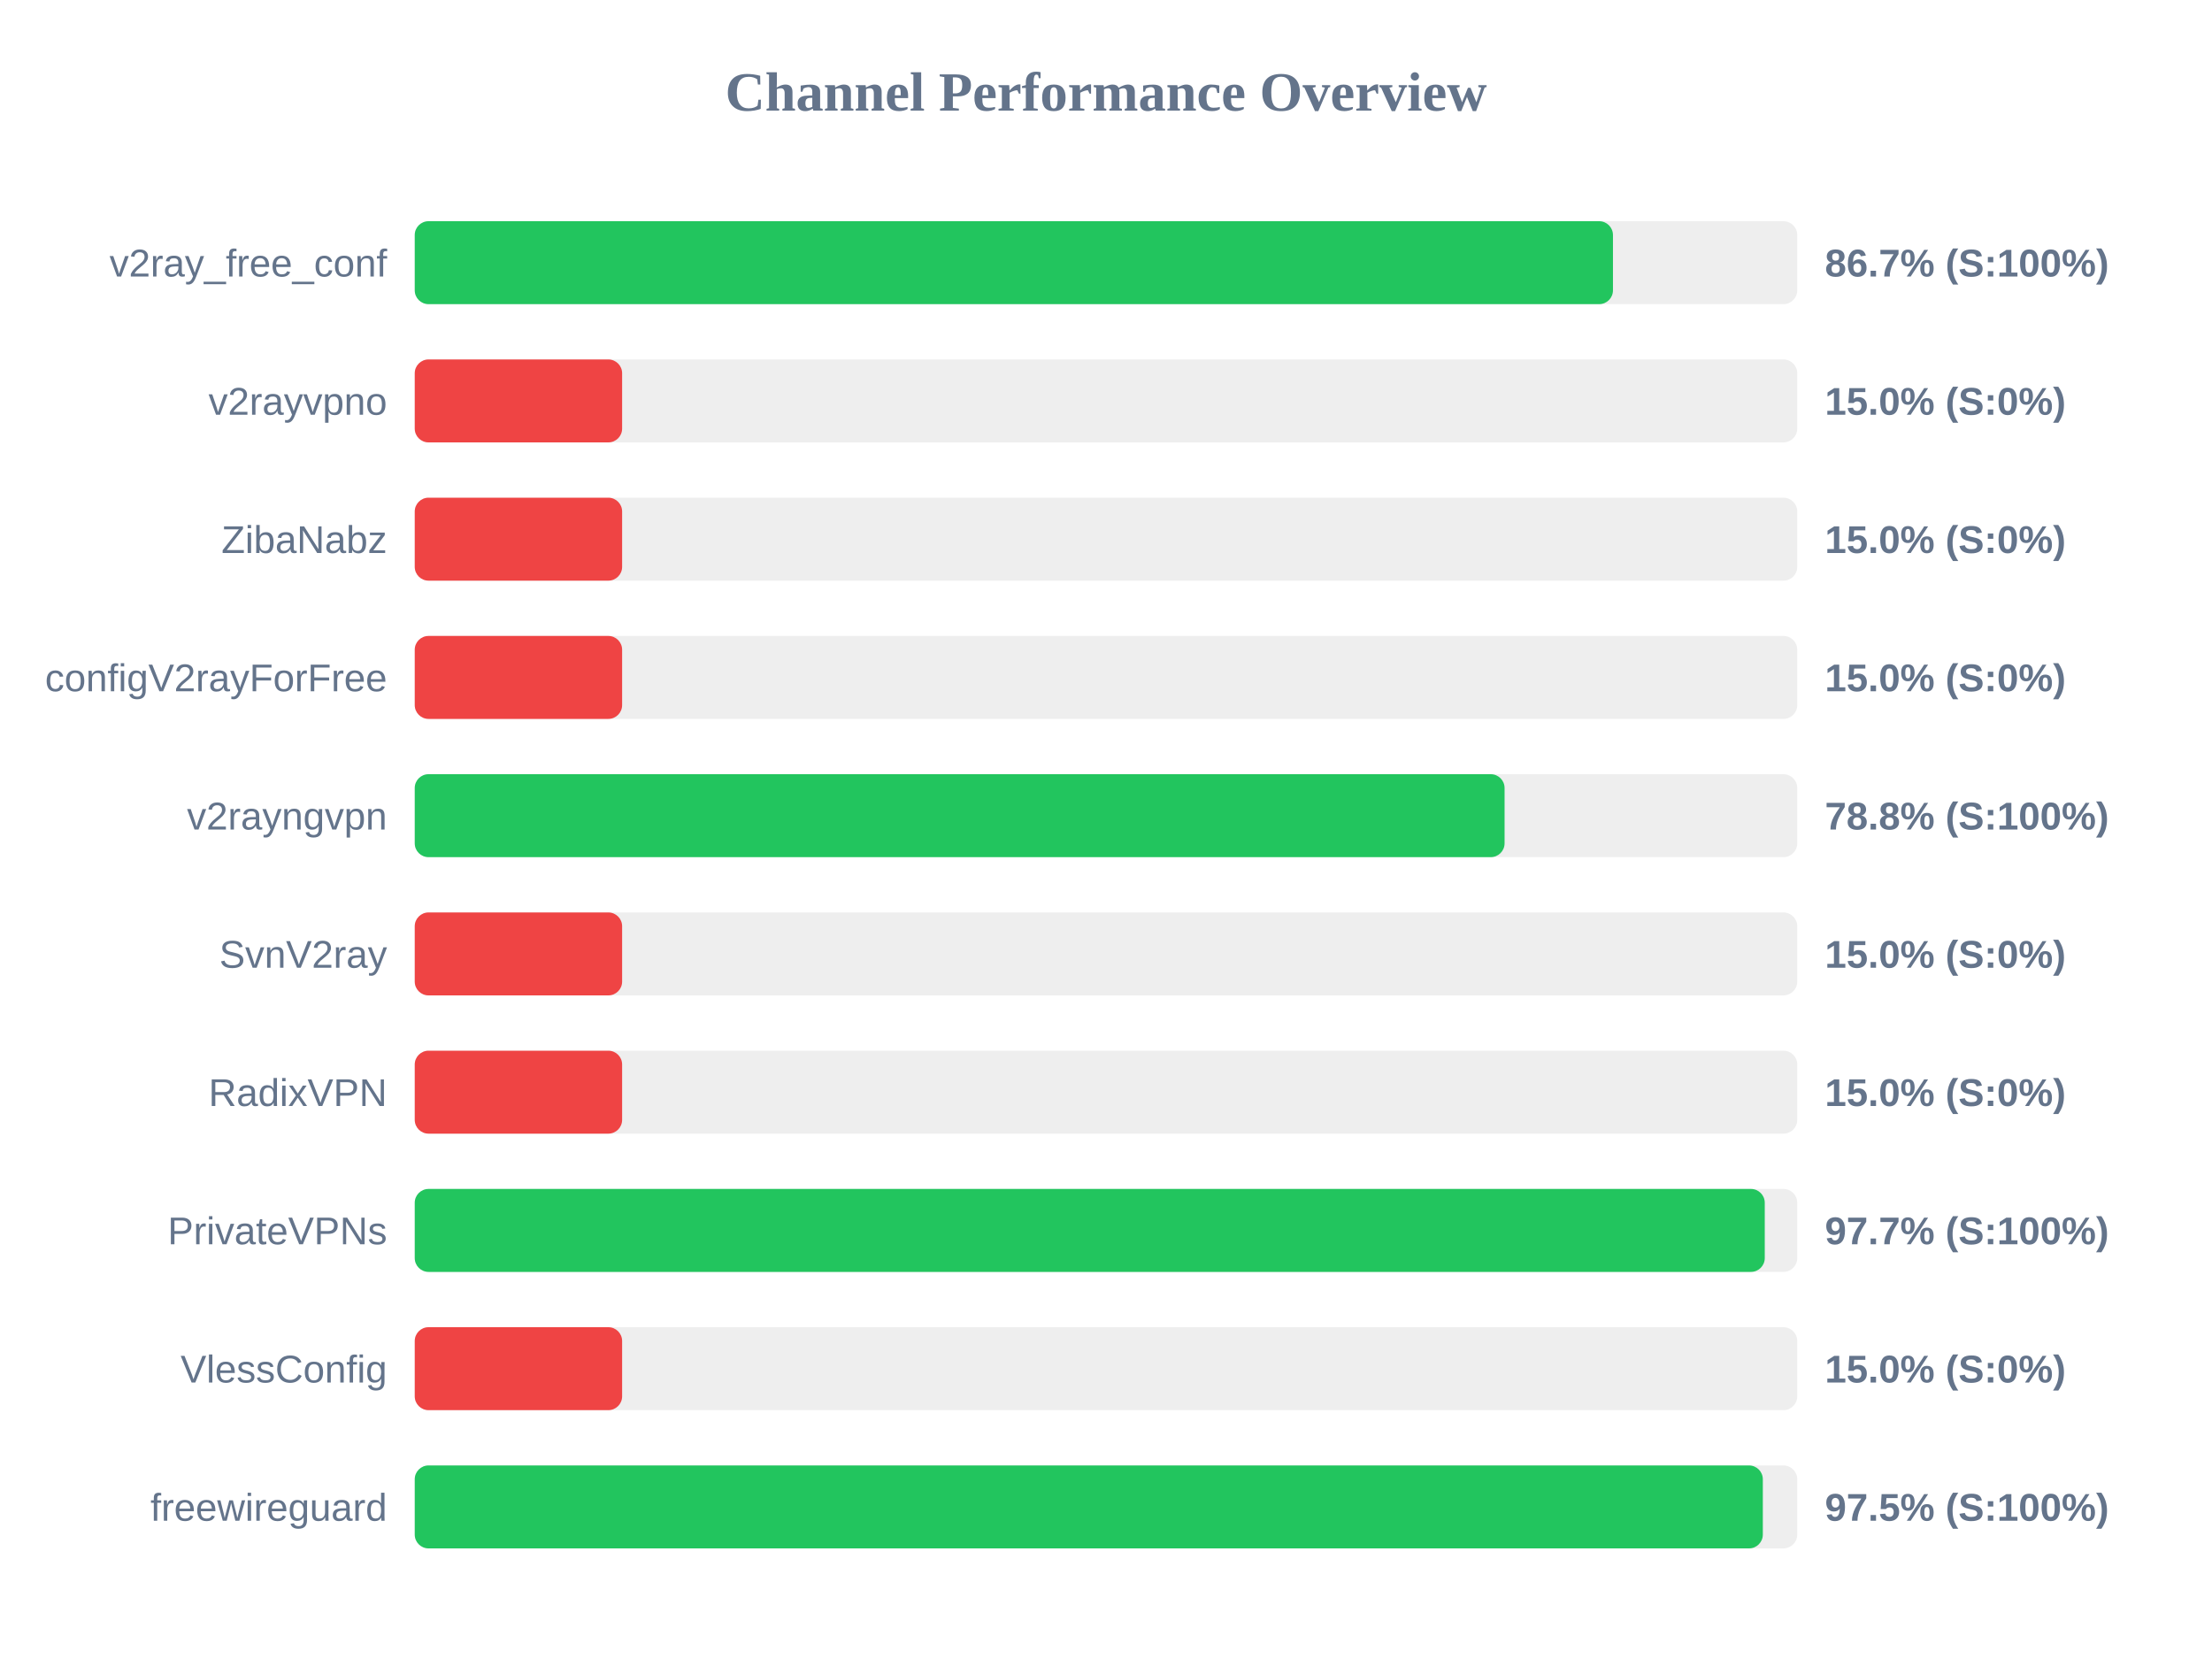
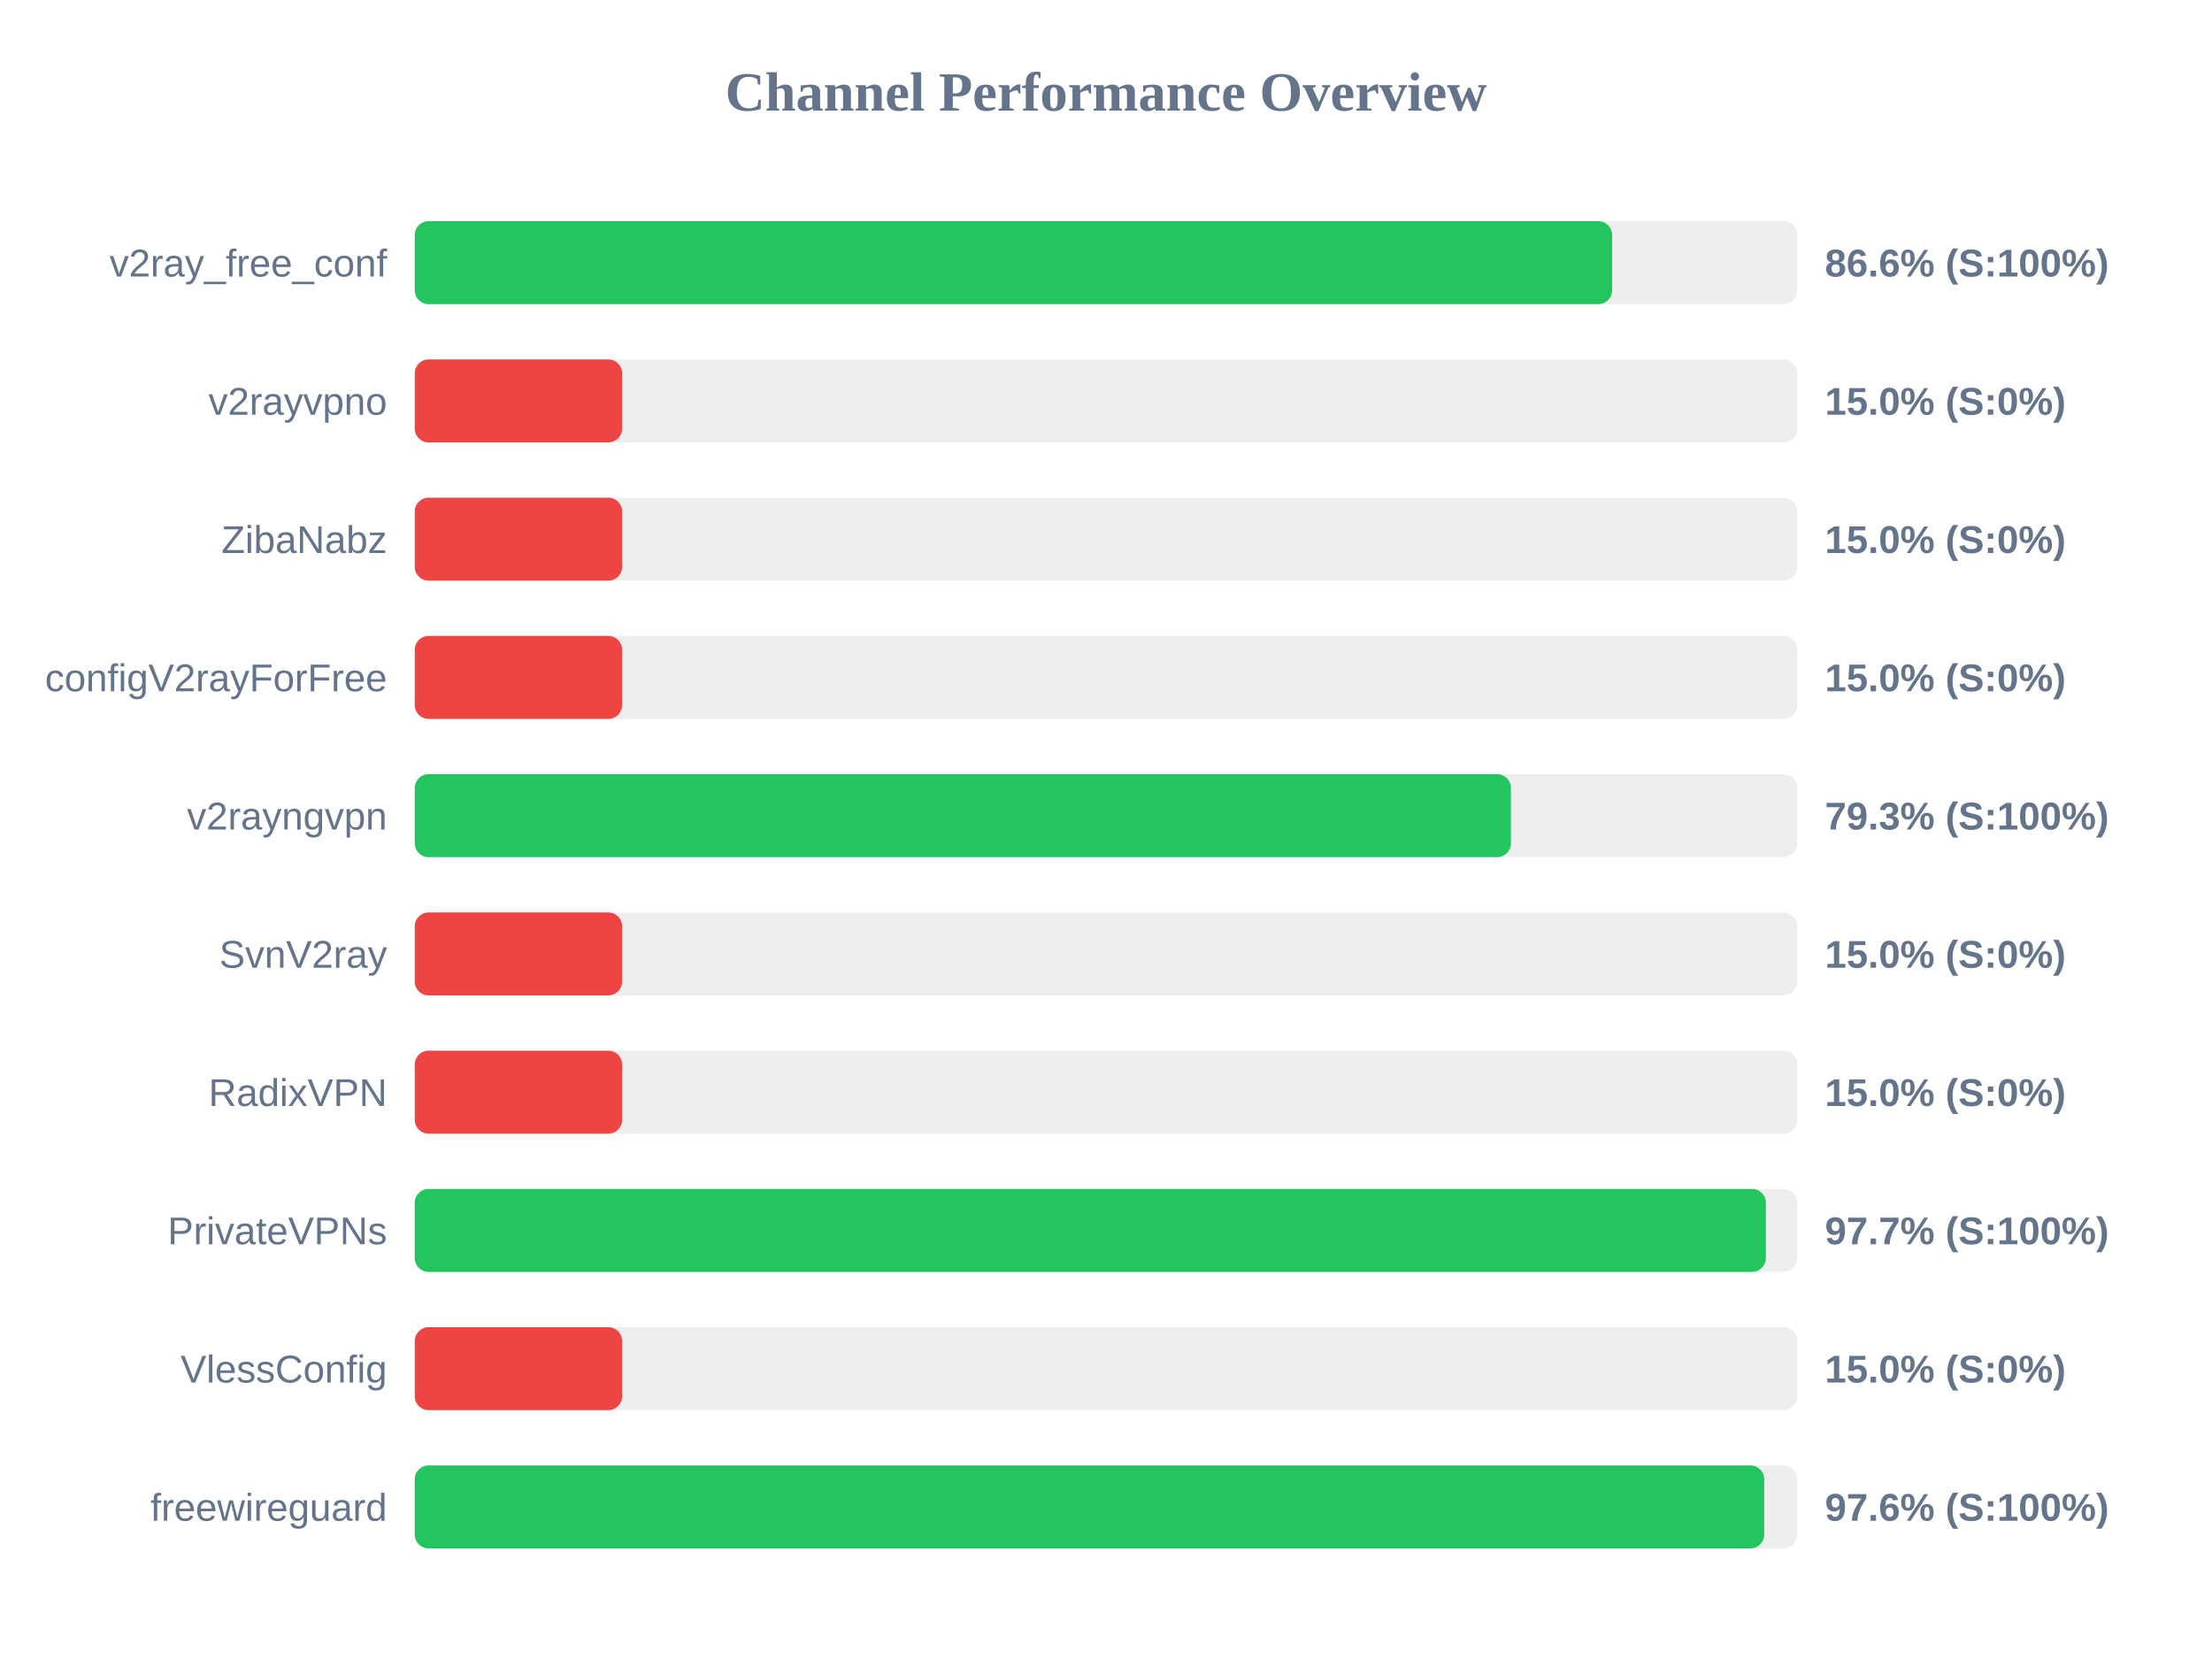
<svg xmlns="http://www.w3.org/2000/svg" width="800" height="600" version="1.1">
  <style>
        .row { font: 14px Arial; fill: #64748b; }
        .score { font: bold 14px Arial; fill: #64748b; }
    </style>
  <text x="400" y="40" text-anchor="middle" font-size="20px" font-weight="bold" fill="#64748b">Channel Performance Overview</text>
  <rect x="150" y="80" width="500" height="30" fill="#eee" rx="5" />
-   <rect x="150" y="80" width="433.35" height="30" fill="#22c55e" rx="5" />
+   <rect x="150" y="80" width="433.05" height="30" fill="#22c55e" rx="5" />
  <text x="140" y="100" text-anchor="end" class="row">v2ray_free_conf</text>
-   <text x="660" y="100" text-anchor="start" class="score">86.7% (S:100%)</text>
+   <text x="660" y="100" text-anchor="start" class="score">86.6% (S:100%)</text>
  <rect x="150" y="130" width="500" height="30" fill="#eee" rx="5" />
  <rect x="150" y="130" width="75.0" height="30" fill="#ef4444" rx="5" />
  <text x="140" y="150" text-anchor="end" class="row">v2rayvpno</text>
  <text x="660" y="150" text-anchor="start" class="score">15.0% (S:0%)</text>
  <rect x="150" y="180" width="500" height="30" fill="#eee" rx="5" />
  <rect x="150" y="180" width="75.0" height="30" fill="#ef4444" rx="5" />
  <text x="140" y="200" text-anchor="end" class="row">ZibaNabz</text>
  <text x="660" y="200" text-anchor="start" class="score">15.0% (S:0%)</text>
  <rect x="150" y="230" width="500" height="30" fill="#eee" rx="5" />
  <rect x="150" y="230" width="75.0" height="30" fill="#ef4444" rx="5" />
  <text x="140" y="250" text-anchor="end" class="row">configV2rayForFree</text>
  <text x="660" y="250" text-anchor="start" class="score">15.0% (S:0%)</text>
  <rect x="150" y="280" width="500" height="30" fill="#eee" rx="5" />
-   <rect x="150" y="280" width="394.15" height="30" fill="#22c55e" rx="5" />
+   <rect x="150" y="280" width="396.45" height="30" fill="#22c55e" rx="5" />
  <text x="140" y="300" text-anchor="end" class="row">v2rayngvpn</text>
-   <text x="660" y="300" text-anchor="start" class="score">78.8% (S:100%)</text>
+   <text x="660" y="300" text-anchor="start" class="score">79.3% (S:100%)</text>
  <rect x="150" y="330" width="500" height="30" fill="#eee" rx="5" />
  <rect x="150" y="330" width="75.0" height="30" fill="#ef4444" rx="5" />
  <text x="140" y="350" text-anchor="end" class="row">SvnV2ray</text>
  <text x="660" y="350" text-anchor="start" class="score">15.0% (S:0%)</text>
  <rect x="150" y="380" width="500" height="30" fill="#eee" rx="5" />
  <rect x="150" y="380" width="75.0" height="30" fill="#ef4444" rx="5" />
  <text x="140" y="400" text-anchor="end" class="row">RadixVPN</text>
  <text x="660" y="400" text-anchor="start" class="score">15.0% (S:0%)</text>
  <rect x="150" y="430" width="500" height="30" fill="#eee" rx="5" />
-   <rect x="150" y="430" width="488.25" height="30" fill="#22c55e" rx="5" />
+   <rect x="150" y="430" width="488.65" height="30" fill="#22c55e" rx="5" />
  <text x="140" y="450" text-anchor="end" class="row">PrivateVPNs</text>
  <text x="660" y="450" text-anchor="start" class="score">97.7% (S:100%)</text>
  <rect x="150" y="480" width="500" height="30" fill="#eee" rx="5" />
  <rect x="150" y="480" width="75.0" height="30" fill="#ef4444" rx="5" />
  <text x="140" y="500" text-anchor="end" class="row">VlessConfig</text>
  <text x="660" y="500" text-anchor="start" class="score">15.0% (S:0%)</text>
  <rect x="150" y="530" width="500" height="30" fill="#eee" rx="5" />
-   <rect x="150" y="530" width="487.55" height="30" fill="#22c55e" rx="5" />
+   <rect x="150" y="530" width="488.05" height="30" fill="#22c55e" rx="5" />
  <text x="140" y="550" text-anchor="end" class="row">freewireguard</text>
-   <text x="660" y="550" text-anchor="start" class="score">97.5% (S:100%)</text>
+   <text x="660" y="550" text-anchor="start" class="score">97.6% (S:100%)</text>
</svg>
